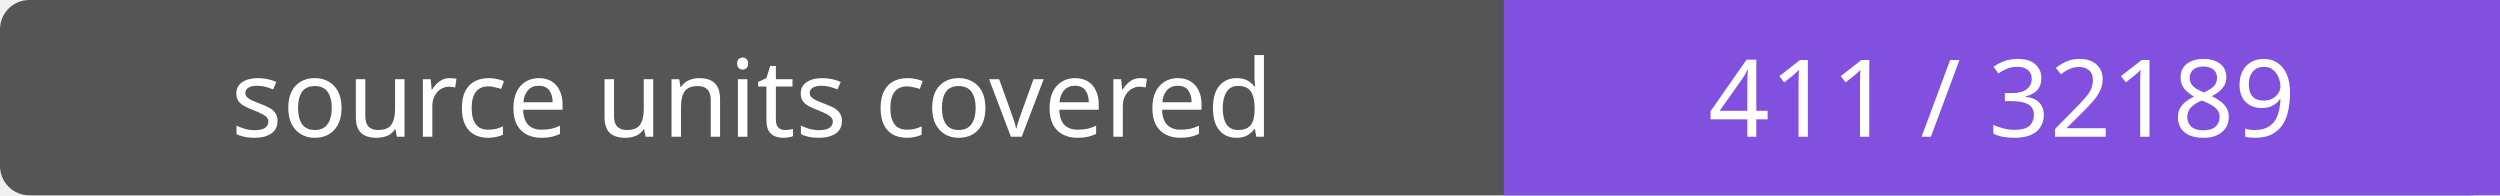
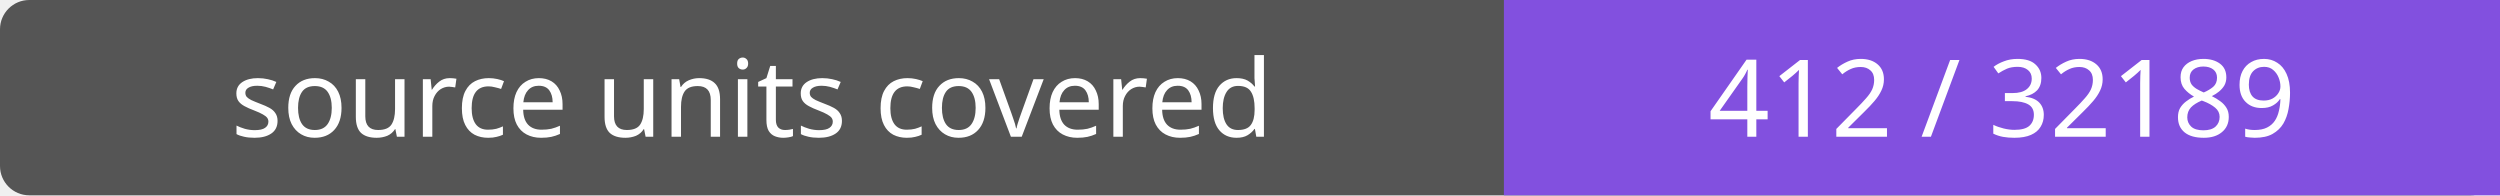
- <svg xmlns="http://www.w3.org/2000/svg" width="256" height="20" role="img" aria-label="source units covered: 411 / 32189">
+ <svg xmlns="http://www.w3.org/2000/svg" width="256" height="20" role="img" aria-label="source units covered: 412 / 32189">
  <rect width="256" height="20" rx="3" fill="#555" />
  <path fill="#8250df" d="M154 0h102v20H154z" />
  <g fill="#fff" text-anchor="middle" font-family="Verdana,sans-serif" font-size="11">
    <text x="77.0" y="14">source units covered</text>
-     <text x="205.0" y="14">411 / 32189</text>
+     <text x="205.0" y="14">412 / 32189</text>
  </g>
</svg>
